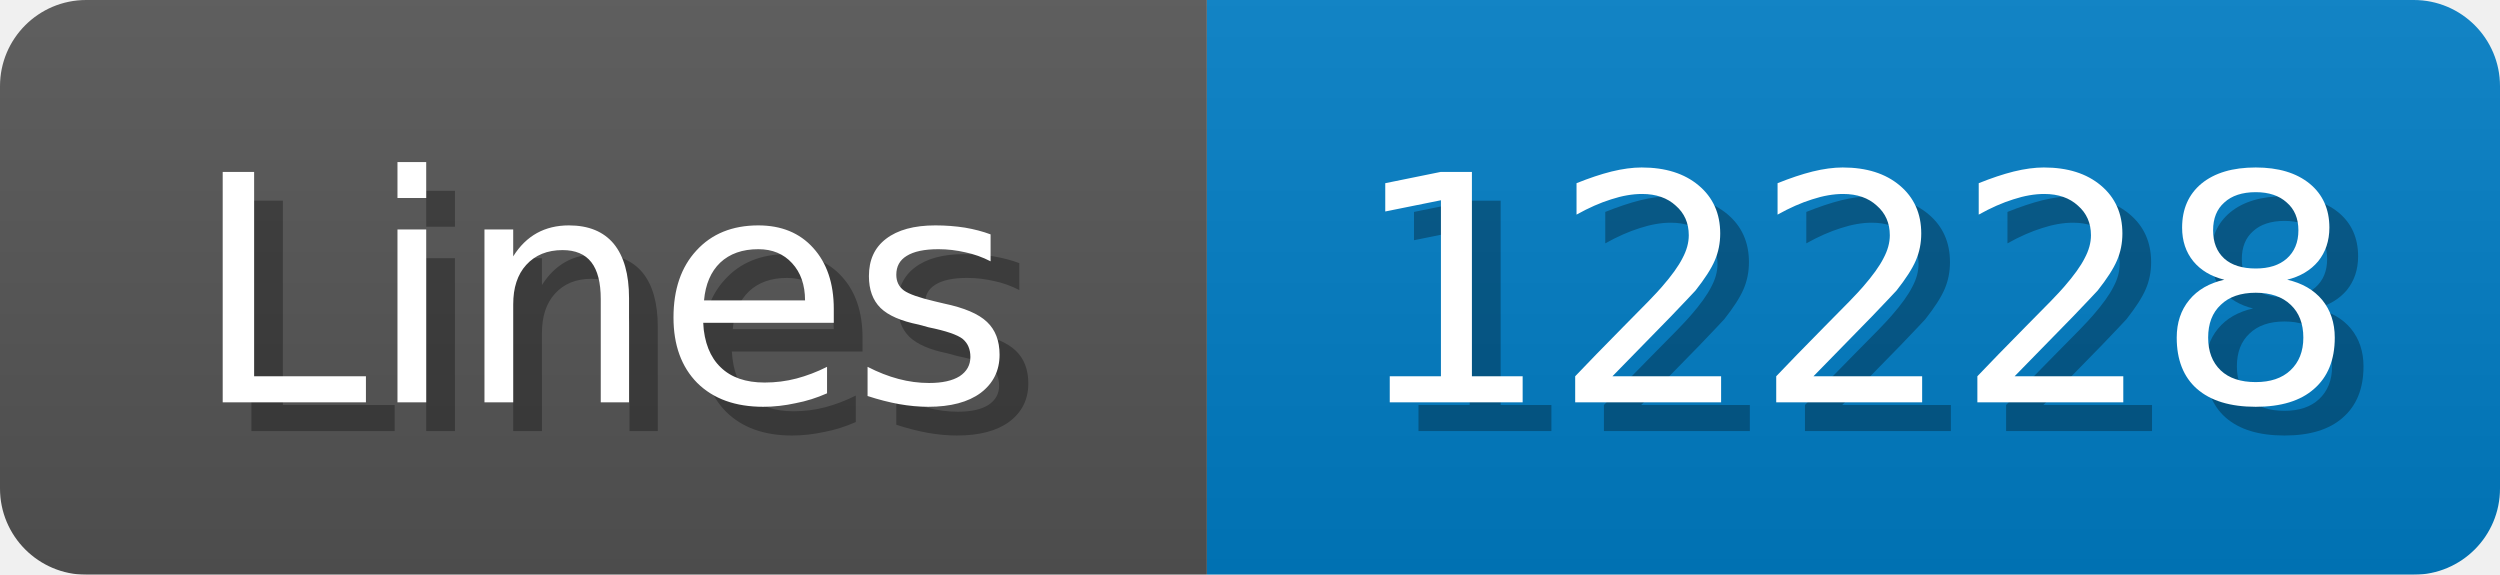
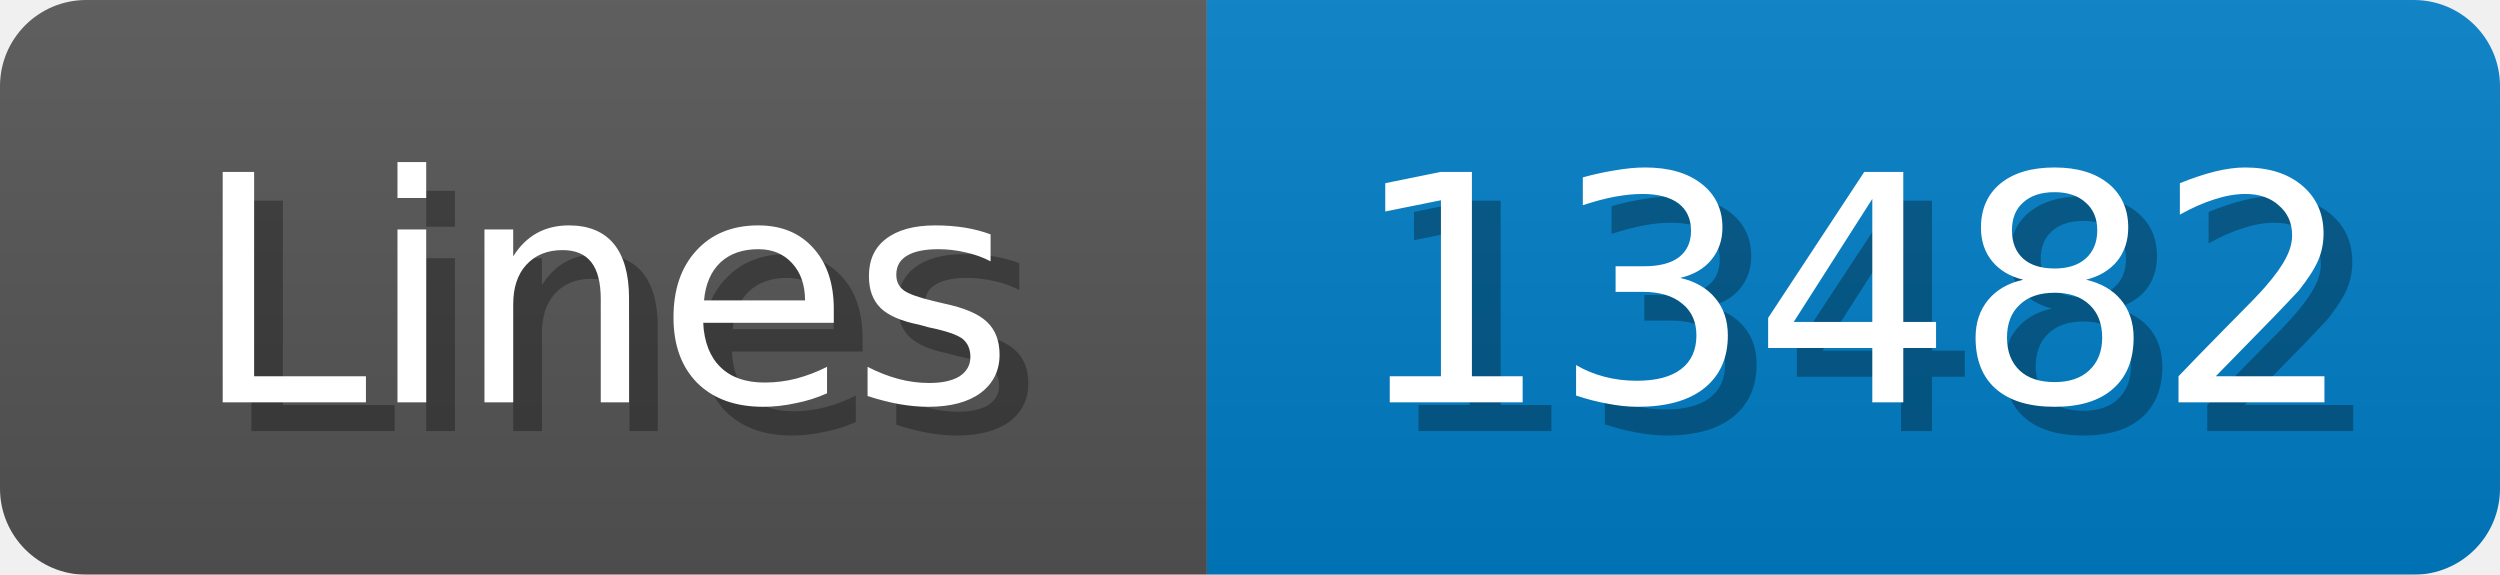
<svg xmlns="http://www.w3.org/2000/svg" width="87" height="20">
  <linearGradient id="b" x2="0" y2="100%">
    <stop offset="0" stop-color="#bbb" stop-opacity=".1" />
    <stop offset="1" stop-opacity=".1" />
  </linearGradient>
  <mask id="anybadge_1">
    <rect width="87" height="20" rx="3" fill="#fff" />
  </mask>
  <g mask="url(#anybadge_1)">
    <path fill="#555" d="M0 0h42v20H0z" />
    <path fill="#007ec6" d="M42 0h45v20H42z" />
    <path fill="url(#b)" d="M0 0h87v20H0z" />
  </g>
  <g fill="#fff" text-anchor="middle" font-family="DejaVu Sans,Verdana,Geneva,sans-serif" font-size="11">
    <text x="22.0" y="15" fill="#010101" fill-opacity=".3">Lines</text>
    <text x="21.0" y="14">Lines</text>
  </g>
  <g fill="#fff" text-anchor="middle" font-family="DejaVu Sans,Verdana,Geneva,sans-serif" font-size="11">
-     <text x="65.5" y="15" fill="#010101" fill-opacity=".3">12228</text>
-     <text x="64.5" y="14">12228</text>
+     <text x="65.5" y="15" fill="#010101" fill-opacity=".3">13482</text>
+     <text x="64.5" y="14">13482</text>
  </g>
</svg>
